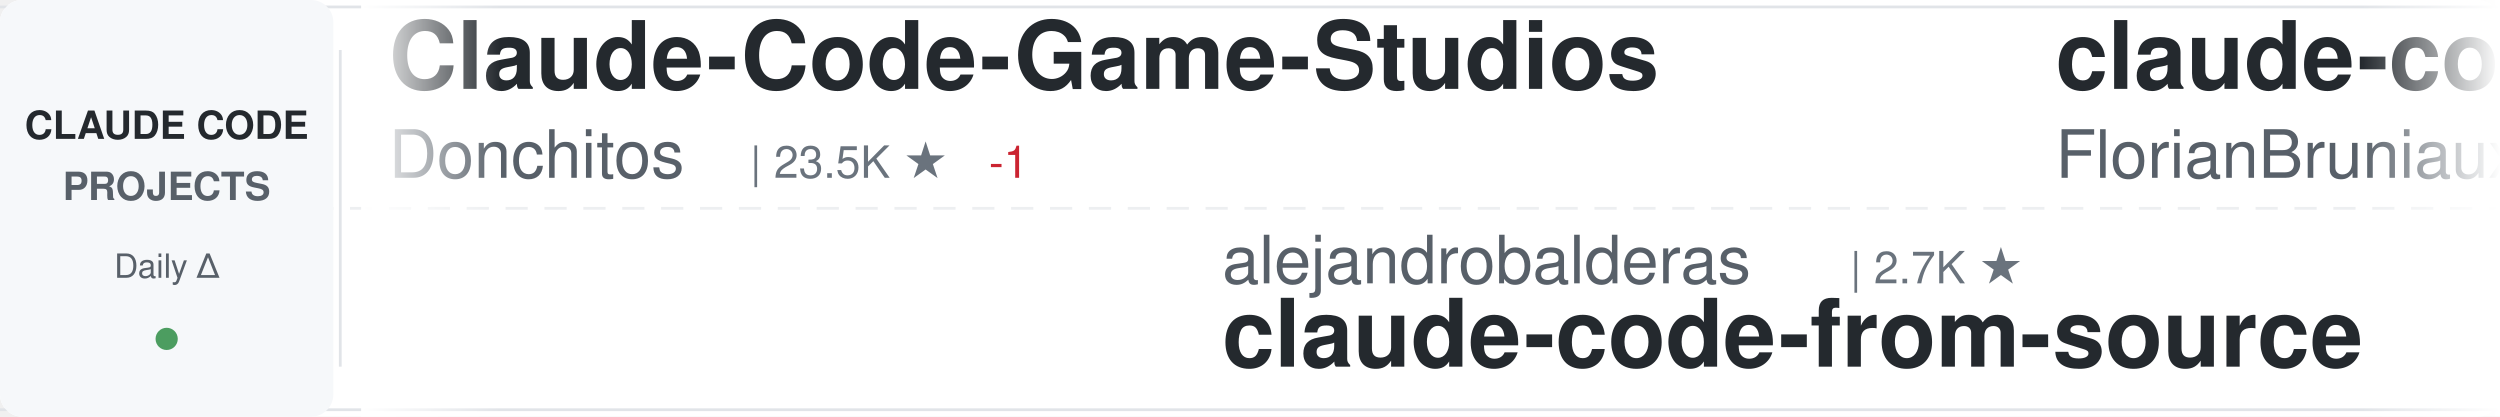
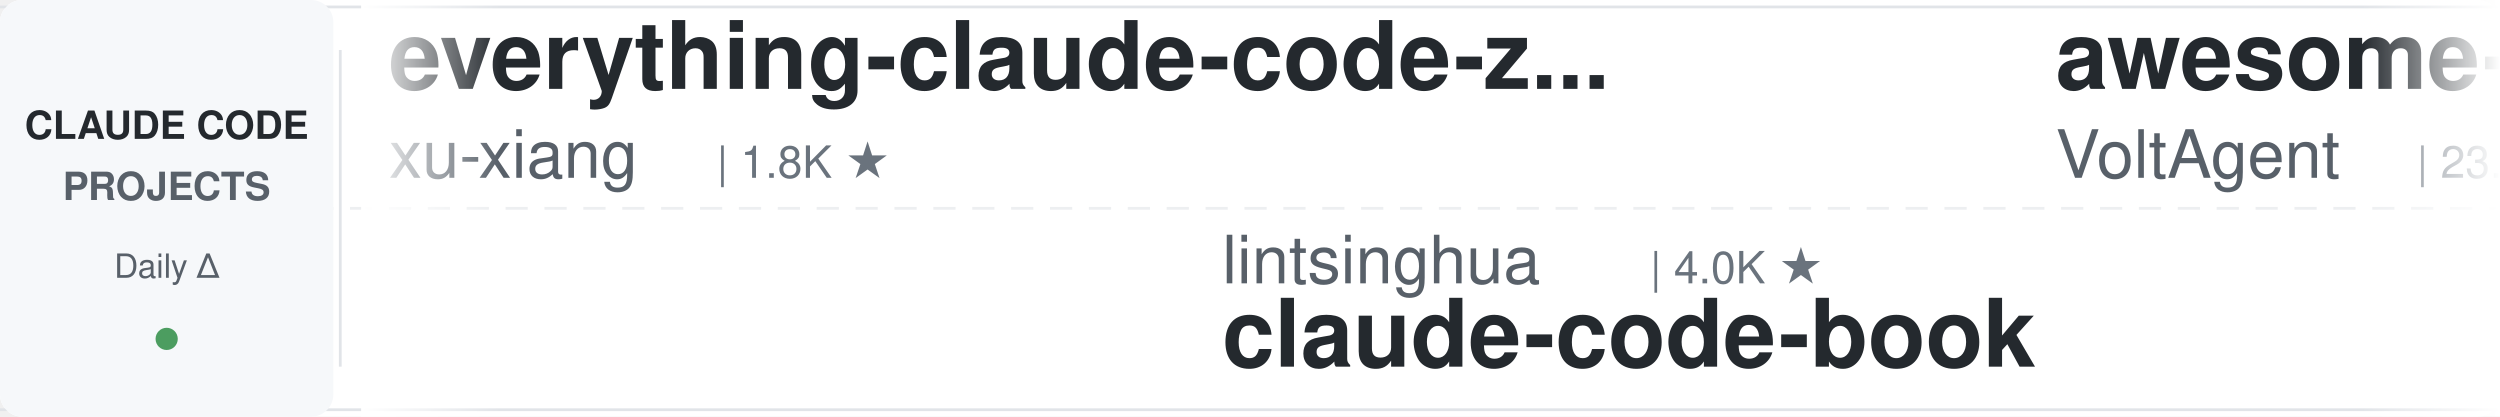
<svg xmlns="http://www.w3.org/2000/svg" width="900" height="150">
  <defs>
    <linearGradient id="awesomeLeftFade" x1="0%" y1="0%" x2="100%" y2="0%">
      <stop offset="0%" style="stop-color:#ffffff;stop-opacity:1" />
      <stop offset="100%" style="stop-color:#ffffff;stop-opacity:0" />
    </linearGradient>
    <linearGradient id="awesomeRightFade" x1="0%" y1="0%" x2="100%" y2="0%">
      <stop offset="0%" style="stop-color:#ffffff;stop-opacity:0" />
      <stop offset="100%" style="stop-color:#ffffff;stop-opacity:1" />
    </linearGradient>
  </defs>
  <rect width="900" height="150" fill="#ffffff" rx="8" />
  <rect x="0" y="2" width="900" height="1" fill="#e1e4e8" />
  <rect x="0" y="147" width="900" height="1" fill="#e1e4e8" />
  <line x1="0" y1="75" x2="900" y2="75" stroke="#e1e4e8" stroke-width="1" stroke-dasharray="8 6" opacity="0.6" />
  <rect x="0" y="0" width="120" height="150" fill="#f6f8fa" rx="8" />
  <text x="60" y="50" font-family="-apple-system, BlinkMacSystemFont, 'Segoe UI', Helvetica, Arial, sans-serif" font-size="14" font-weight="600" fill="#24292e" text-anchor="middle">CLAUDE CODE</text>
  <text x="60" y="72" font-family="-apple-system, BlinkMacSystemFont, 'Segoe UI', Helvetica, Arial, sans-serif" font-size="14" font-weight="600" fill="#586069" text-anchor="middle">PROJECTS</text>
  <text x="60" y="100" font-family="-apple-system, BlinkMacSystemFont, 'Segoe UI', Helvetica, Arial, sans-serif" font-size="12" font-weight="500" fill="#586069" text-anchor="middle">Daily Δ</text>
  <circle cx="60" cy="122" r="4" fill="#22863a" opacity="0.8" />
  <rect x="122" y="18" width="1" height="114" fill="#e1e4e8" />
  <clipPath id="awesomeTickerClip">
    <rect x="130" y="0" width="770" height="150" />
  </clipPath>
  <g clip-path="url(#awesomeTickerClip)">
    <g id="awesomeTickerItems">
      <animateTransform attributeName="transform" attributeType="XML" type="translate" from="0 0" to="-3000 0" dur="54s" repeatCount="indefinite" />
      <g transform="translate(0, 0)">
-         <text x="140" y="32" font-family="-apple-system, BlinkMacSystemFont, 'Segoe UI', Helvetica, Arial, sans-serif" font-size="34" font-weight="600" fill="#24292e">Claude-Code-Game-Studios</text>
-         <text x="140" y="64" font-family="-apple-system, BlinkMacSystemFont, 'Segoe UI', Helvetica, Arial, sans-serif" font-size="24" font-weight="400" fill="#586069">Donchitos</text>
-         <text x="270" y="64" font-family="-apple-system, BlinkMacSystemFont, 'Segoe UI', Helvetica, Arial, sans-serif" font-size="16" font-weight="500" fill="#6a737d">| 23.5K ★</text>
-         <text x="356" y="64" font-family="-apple-system, BlinkMacSystemFont, 'Segoe UI', Helvetica, Arial, sans-serif" font-size="16" font-weight="500" fill="#cb2431"> -1</text>
+         <text x="140" y="32" font-family="-apple-system, BlinkMacSystemFont, 'Segoe UI', Helvetica, Arial, sans-serif" font-size="34" font-weight="600" fill="#24292e">everything-claude-code-z...</text>
+         <text x="140" y="64" font-family="-apple-system, BlinkMacSystemFont, 'Segoe UI', Helvetica, Arial, sans-serif" font-size="24" font-weight="400" fill="#586069">xu-xiang</text>
+         <text x="258" y="64" font-family="-apple-system, BlinkMacSystemFont, 'Segoe UI', Helvetica, Arial, sans-serif" font-size="16" font-weight="500" fill="#6a737d">| 1.8K ★</text>
      </g>
      <g transform="translate(300, 0)">
-         <text x="140" y="102" font-family="-apple-system, BlinkMacSystemFont, 'Segoe UI', Helvetica, Arial, sans-serif" font-size="24" font-weight="400" fill="#586069">alejandrobalderas</text>
-         <text x="366" y="102" font-family="-apple-system, BlinkMacSystemFont, 'Segoe UI', Helvetica, Arial, sans-serif" font-size="16" font-weight="500" fill="#6a737d">| 2.7K ★</text>
-         <text x="140" y="132" font-family="-apple-system, BlinkMacSystemFont, 'Segoe UI', Helvetica, Arial, sans-serif" font-size="34" font-weight="600" fill="#24292e">claude-code-from-source</text>
+         <text x="140" y="102" font-family="-apple-system, BlinkMacSystemFont, 'Segoe UI', Helvetica, Arial, sans-serif" font-size="24" font-weight="400" fill="#586069">lintsinghua</text>
+         <text x="294" y="102" font-family="-apple-system, BlinkMacSystemFont, 'Segoe UI', Helvetica, Arial, sans-serif" font-size="16" font-weight="500" fill="#6a737d">| 4.0K ★</text>
+         <text x="140" y="132" font-family="-apple-system, BlinkMacSystemFont, 'Segoe UI', Helvetica, Arial, sans-serif" font-size="34" font-weight="600" fill="#24292e">claude-code-book</text>
      </g>
      <g transform="translate(600, 0)">
-         <text x="140" y="32" font-family="-apple-system, BlinkMacSystemFont, 'Segoe UI', Helvetica, Arial, sans-serif" font-size="34" font-weight="600" fill="#24292e">claude-code-ultimate-gui...</text>
-         <text x="140" y="64" font-family="-apple-system, BlinkMacSystemFont, 'Segoe UI', Helvetica, Arial, sans-serif" font-size="24" font-weight="400" fill="#586069">FlorianBruniaux</text>
-         <text x="342" y="64" font-family="-apple-system, BlinkMacSystemFont, 'Segoe UI', Helvetica, Arial, sans-serif" font-size="16" font-weight="500" fill="#6a737d">| 5.6K ★</text>
-         <text x="419" y="64" font-family="-apple-system, BlinkMacSystemFont, 'Segoe UI', Helvetica, Arial, sans-serif" font-size="16" font-weight="500" fill="#22863a"> +2</text>
+         <text x="140" y="32" font-family="-apple-system, BlinkMacSystemFont, 'Segoe UI', Helvetica, Arial, sans-serif" font-size="34" font-weight="600" fill="#24292e">awesome-claude-code-suba...</text>
+         <text x="140" y="64" font-family="-apple-system, BlinkMacSystemFont, 'Segoe UI', Helvetica, Arial, sans-serif" font-size="24" font-weight="400" fill="#586069">VoltAgent</text>
+         <text x="270" y="64" font-family="-apple-system, BlinkMacSystemFont, 'Segoe UI', Helvetica, Arial, sans-serif" font-size="16" font-weight="500" fill="#6a737d">| 23.9K ★</text>
+         <text x="356" y="64" font-family="-apple-system, BlinkMacSystemFont, 'Segoe UI', Helvetica, Arial, sans-serif" font-size="16" font-weight="500" fill="#22863a"> +1</text>
      </g>
      <g transform="translate(900, 0)">
-         <text x="140" y="102" font-family="-apple-system, BlinkMacSystemFont, 'Segoe UI', Helvetica, Arial, sans-serif" font-size="24" font-weight="400" fill="#586069">RichardAtCT</text>
-         <text x="294" y="102" font-family="-apple-system, BlinkMacSystemFont, 'Segoe UI', Helvetica, Arial, sans-serif" font-size="16" font-weight="500" fill="#6a737d">| 2.7K ★</text>
-         <text x="140" y="132" font-family="-apple-system, BlinkMacSystemFont, 'Segoe UI', Helvetica, Arial, sans-serif" font-size="34" font-weight="600" fill="#24292e">claude-code-telegram</text>
+         <text x="140" y="102" font-family="-apple-system, BlinkMacSystemFont, 'Segoe UI', Helvetica, Arial, sans-serif" font-size="24" font-weight="400" fill="#586069">oboard</text>
+         <text x="234" y="102" font-family="-apple-system, BlinkMacSystemFont, 'Segoe UI', Helvetica, Arial, sans-serif" font-size="16" font-weight="500" fill="#6a737d">| 3.3K ★</text>
+         <text x="140" y="132" font-family="-apple-system, BlinkMacSystemFont, 'Segoe UI', Helvetica, Arial, sans-serif" font-size="34" font-weight="600" fill="#24292e">claude-code-rev</text>
      </g>
      <g transform="translate(1200, 0)">
-         <text x="140" y="32" font-family="-apple-system, BlinkMacSystemFont, 'Segoe UI', Helvetica, Arial, sans-serif" font-size="34" font-weight="600" fill="#24292e">ralph-claude-code</text>
-         <text x="140" y="64" font-family="-apple-system, BlinkMacSystemFont, 'Segoe UI', Helvetica, Arial, sans-serif" font-size="24" font-weight="400" fill="#586069">frankbria</text>
-         <text x="270" y="64" font-family="-apple-system, BlinkMacSystemFont, 'Segoe UI', Helvetica, Arial, sans-serif" font-size="16" font-weight="500" fill="#6a737d">| 9.6K ★</text>
-         <text x="347" y="64" font-family="-apple-system, BlinkMacSystemFont, 'Segoe UI', Helvetica, Arial, sans-serif" font-size="16" font-weight="500" fill="#22863a"> +3</text>
+         <text x="140" y="32" font-family="-apple-system, BlinkMacSystemFont, 'Segoe UI', Helvetica, Arial, sans-serif" font-size="34" font-weight="600" fill="#24292e">claude-code-system-promp...</text>
+         <text x="140" y="64" font-family="-apple-system, BlinkMacSystemFont, 'Segoe UI', Helvetica, Arial, sans-serif" font-size="24" font-weight="400" fill="#586069">Piebald-AI</text>
+         <text x="282" y="64" font-family="-apple-system, BlinkMacSystemFont, 'Segoe UI', Helvetica, Arial, sans-serif" font-size="16" font-weight="500" fill="#6a737d">| 12.1K ★</text>
+         <text x="368" y="64" font-family="-apple-system, BlinkMacSystemFont, 'Segoe UI', Helvetica, Arial, sans-serif" font-size="16" font-weight="500" fill="#22863a"> +1</text>
      </g>
      <g transform="translate(1500, 0)">
-         <text x="140" y="102" font-family="-apple-system, BlinkMacSystemFont, 'Segoe UI', Helvetica, Arial, sans-serif" font-size="24" font-weight="400" fill="#586069">darcyegb</text>
-         <text x="258" y="102" font-family="-apple-system, BlinkMacSystemFont, 'Segoe UI', Helvetica, Arial, sans-serif" font-size="16" font-weight="500" fill="#6a737d">| 751 ★</text>
-         <text x="140" y="132" font-family="-apple-system, BlinkMacSystemFont, 'Segoe UI', Helvetica, Arial, sans-serif" font-size="34" font-weight="600" fill="#24292e">ClaudeCodeAgents</text>
+         <text x="140" y="102" font-family="-apple-system, BlinkMacSystemFont, 'Segoe UI', Helvetica, Arial, sans-serif" font-size="24" font-weight="400" fill="#586069">zstmfhy</text>
+         <text x="246" y="102" font-family="-apple-system, BlinkMacSystemFont, 'Segoe UI', Helvetica, Arial, sans-serif" font-size="16" font-weight="500" fill="#6a737d">| 190 ★</text>
+         <text x="140" y="132" font-family="-apple-system, BlinkMacSystemFont, 'Segoe UI', Helvetica, Arial, sans-serif" font-size="34" font-weight="600" fill="#24292e">Claude-code</text>
      </g>
      <g transform="translate(1800, 0)">
-         <text x="140" y="32" font-family="-apple-system, BlinkMacSystemFont, 'Segoe UI', Helvetica, Arial, sans-serif" font-size="34" font-weight="600" fill="#24292e">claude-code-harness</text>
-         <text x="140" y="64" font-family="-apple-system, BlinkMacSystemFont, 'Segoe UI', Helvetica, Arial, sans-serif" font-size="24" font-weight="400" fill="#586069">Chachamaru127</text>
-         <text x="318" y="64" font-family="-apple-system, BlinkMacSystemFont, 'Segoe UI', Helvetica, Arial, sans-serif" font-size="16" font-weight="500" fill="#6a737d">| 3.0K ★</text>
+         <text x="140" y="32" font-family="-apple-system, BlinkMacSystemFont, 'Segoe UI', Helvetica, Arial, sans-serif" font-size="34" font-weight="600" fill="#24292e">claude-code-hooks-master...</text>
+         <text x="140" y="64" font-family="-apple-system, BlinkMacSystemFont, 'Segoe UI', Helvetica, Arial, sans-serif" font-size="24" font-weight="400" fill="#586069">disler</text>
+         <text x="234" y="64" font-family="-apple-system, BlinkMacSystemFont, 'Segoe UI', Helvetica, Arial, sans-serif" font-size="16" font-weight="500" fill="#6a737d">| 3.9K ★</text>
      </g>
      <g transform="translate(2100, 0)">
-         <text x="140" y="102" font-family="-apple-system, BlinkMacSystemFont, 'Segoe UI', Helvetica, Arial, sans-serif" font-size="24" font-weight="400" fill="#586069">rohitg00</text>
-         <text x="258" y="102" font-family="-apple-system, BlinkMacSystemFont, 'Segoe UI', Helvetica, Arial, sans-serif" font-size="16" font-weight="500" fill="#6a737d">| 2.4K ★</text>
-         <text x="140" y="132" font-family="-apple-system, BlinkMacSystemFont, 'Segoe UI', Helvetica, Arial, sans-serif" font-size="34" font-weight="600" fill="#24292e">awesome-claude-code-tool...</text>
+         <text x="140" y="102" font-family="-apple-system, BlinkMacSystemFont, 'Segoe UI', Helvetica, Arial, sans-serif" font-size="24" font-weight="400" fill="#586069">ChinaSiro</text>
+         <text x="270" y="102" font-family="-apple-system, BlinkMacSystemFont, 'Segoe UI', Helvetica, Arial, sans-serif" font-size="16" font-weight="500" fill="#6a737d">| 9.6K ★</text>
+         <text x="140" y="132" font-family="-apple-system, BlinkMacSystemFont, 'Segoe UI', Helvetica, Arial, sans-serif" font-size="34" font-weight="600" fill="#24292e">claude-code-sourcemap</text>
      </g>
      <g transform="translate(2400, 0)">
-         <text x="140" y="32" font-family="-apple-system, BlinkMacSystemFont, 'Segoe UI', Helvetica, Arial, sans-serif" font-size="34" font-weight="600" fill="#24292e">claude-code-cli</text>
-         <text x="140" y="64" font-family="-apple-system, BlinkMacSystemFont, 'Segoe UI', Helvetica, Arial, sans-serif" font-size="24" font-weight="400" fill="#586069">huangserva</text>
-         <text x="282" y="64" font-family="-apple-system, BlinkMacSystemFont, 'Segoe UI', Helvetica, Arial, sans-serif" font-size="16" font-weight="500" fill="#6a737d">| 621 ★</text>
+         <text x="140" y="32" font-family="-apple-system, BlinkMacSystemFont, 'Segoe UI', Helvetica, Arial, sans-serif" font-size="34" font-weight="600" fill="#24292e">Claude-Code</text>
+         <text x="140" y="64" font-family="-apple-system, BlinkMacSystemFont, 'Segoe UI', Helvetica, Arial, sans-serif" font-size="24" font-weight="400" fill="#586069">pengchengneo</text>
+         <text x="306" y="64" font-family="-apple-system, BlinkMacSystemFont, 'Segoe UI', Helvetica, Arial, sans-serif" font-size="16" font-weight="500" fill="#6a737d">| 1.7K ★</text>
      </g>
      <g transform="translate(2700, 0)">
-         <text x="140" y="102" font-family="-apple-system, BlinkMacSystemFont, 'Segoe UI', Helvetica, Arial, sans-serif" font-size="24" font-weight="400" fill="#586069">krusemediallc</text>
-         <text x="318" y="102" font-family="-apple-system, BlinkMacSystemFont, 'Segoe UI', Helvetica, Arial, sans-serif" font-size="16" font-weight="500" fill="#6a737d">| 1.1K ★</text>
-         <text x="140" y="132" font-family="-apple-system, BlinkMacSystemFont, 'Segoe UI', Helvetica, Arial, sans-serif" font-size="34" font-weight="600" fill="#24292e">arcads-claude-code</text>
+         <text x="140" y="102" font-family="-apple-system, BlinkMacSystemFont, 'Segoe UI', Helvetica, Arial, sans-serif" font-size="24" font-weight="400" fill="#586069">ponponon</text>
+         <text x="258" y="102" font-family="-apple-system, BlinkMacSystemFont, 'Segoe UI', Helvetica, Arial, sans-serif" font-size="16" font-weight="500" fill="#6a737d">| 2.3K ★</text>
+         <text x="140" y="132" font-family="-apple-system, BlinkMacSystemFont, 'Segoe UI', Helvetica, Arial, sans-serif" font-size="34" font-weight="600" fill="#24292e">claude_code_src</text>
      </g>
      <g transform="translate(3000, 0)">
-         <text x="140" y="32" font-family="-apple-system, BlinkMacSystemFont, 'Segoe UI', Helvetica, Arial, sans-serif" font-size="34" font-weight="600" fill="#24292e">Claude-Code-Game-Studios</text>
-         <text x="140" y="64" font-family="-apple-system, BlinkMacSystemFont, 'Segoe UI', Helvetica, Arial, sans-serif" font-size="24" font-weight="400" fill="#586069">Donchitos</text>
-         <text x="270" y="64" font-family="-apple-system, BlinkMacSystemFont, 'Segoe UI', Helvetica, Arial, sans-serif" font-size="16" font-weight="500" fill="#6a737d">| 23.5K ★</text>
-         <text x="356" y="64" font-family="-apple-system, BlinkMacSystemFont, 'Segoe UI', Helvetica, Arial, sans-serif" font-size="16" font-weight="500" fill="#cb2431"> -1</text>
+         <text x="140" y="32" font-family="-apple-system, BlinkMacSystemFont, 'Segoe UI', Helvetica, Arial, sans-serif" font-size="34" font-weight="600" fill="#24292e">everything-claude-code-z...</text>
+         <text x="140" y="64" font-family="-apple-system, BlinkMacSystemFont, 'Segoe UI', Helvetica, Arial, sans-serif" font-size="24" font-weight="400" fill="#586069">xu-xiang</text>
+         <text x="258" y="64" font-family="-apple-system, BlinkMacSystemFont, 'Segoe UI', Helvetica, Arial, sans-serif" font-size="16" font-weight="500" fill="#6a737d">| 1.8K ★</text>
      </g>
      <g transform="translate(3300, 0)">
-         <text x="140" y="102" font-family="-apple-system, BlinkMacSystemFont, 'Segoe UI', Helvetica, Arial, sans-serif" font-size="24" font-weight="400" fill="#586069">alejandrobalderas</text>
-         <text x="366" y="102" font-family="-apple-system, BlinkMacSystemFont, 'Segoe UI', Helvetica, Arial, sans-serif" font-size="16" font-weight="500" fill="#6a737d">| 2.7K ★</text>
-         <text x="140" y="132" font-family="-apple-system, BlinkMacSystemFont, 'Segoe UI', Helvetica, Arial, sans-serif" font-size="34" font-weight="600" fill="#24292e">claude-code-from-source</text>
+         <text x="140" y="102" font-family="-apple-system, BlinkMacSystemFont, 'Segoe UI', Helvetica, Arial, sans-serif" font-size="24" font-weight="400" fill="#586069">lintsinghua</text>
+         <text x="294" y="102" font-family="-apple-system, BlinkMacSystemFont, 'Segoe UI', Helvetica, Arial, sans-serif" font-size="16" font-weight="500" fill="#6a737d">| 4.0K ★</text>
+         <text x="140" y="132" font-family="-apple-system, BlinkMacSystemFont, 'Segoe UI', Helvetica, Arial, sans-serif" font-size="34" font-weight="600" fill="#24292e">claude-code-book</text>
      </g>
      <g transform="translate(3600, 0)">
-         <text x="140" y="32" font-family="-apple-system, BlinkMacSystemFont, 'Segoe UI', Helvetica, Arial, sans-serif" font-size="34" font-weight="600" fill="#24292e">claude-code-ultimate-gui...</text>
-         <text x="140" y="64" font-family="-apple-system, BlinkMacSystemFont, 'Segoe UI', Helvetica, Arial, sans-serif" font-size="24" font-weight="400" fill="#586069">FlorianBruniaux</text>
-         <text x="342" y="64" font-family="-apple-system, BlinkMacSystemFont, 'Segoe UI', Helvetica, Arial, sans-serif" font-size="16" font-weight="500" fill="#6a737d">| 5.6K ★</text>
-         <text x="419" y="64" font-family="-apple-system, BlinkMacSystemFont, 'Segoe UI', Helvetica, Arial, sans-serif" font-size="16" font-weight="500" fill="#22863a"> +2</text>
+         <text x="140" y="32" font-family="-apple-system, BlinkMacSystemFont, 'Segoe UI', Helvetica, Arial, sans-serif" font-size="34" font-weight="600" fill="#24292e">awesome-claude-code-suba...</text>
+         <text x="140" y="64" font-family="-apple-system, BlinkMacSystemFont, 'Segoe UI', Helvetica, Arial, sans-serif" font-size="24" font-weight="400" fill="#586069">VoltAgent</text>
+         <text x="270" y="64" font-family="-apple-system, BlinkMacSystemFont, 'Segoe UI', Helvetica, Arial, sans-serif" font-size="16" font-weight="500" fill="#6a737d">| 23.9K ★</text>
+         <text x="356" y="64" font-family="-apple-system, BlinkMacSystemFont, 'Segoe UI', Helvetica, Arial, sans-serif" font-size="16" font-weight="500" fill="#22863a"> +1</text>
      </g>
      <g transform="translate(3900, 0)">
-         <text x="140" y="102" font-family="-apple-system, BlinkMacSystemFont, 'Segoe UI', Helvetica, Arial, sans-serif" font-size="24" font-weight="400" fill="#586069">RichardAtCT</text>
-         <text x="294" y="102" font-family="-apple-system, BlinkMacSystemFont, 'Segoe UI', Helvetica, Arial, sans-serif" font-size="16" font-weight="500" fill="#6a737d">| 2.7K ★</text>
-         <text x="140" y="132" font-family="-apple-system, BlinkMacSystemFont, 'Segoe UI', Helvetica, Arial, sans-serif" font-size="34" font-weight="600" fill="#24292e">claude-code-telegram</text>
+         <text x="140" y="102" font-family="-apple-system, BlinkMacSystemFont, 'Segoe UI', Helvetica, Arial, sans-serif" font-size="24" font-weight="400" fill="#586069">oboard</text>
+         <text x="234" y="102" font-family="-apple-system, BlinkMacSystemFont, 'Segoe UI', Helvetica, Arial, sans-serif" font-size="16" font-weight="500" fill="#6a737d">| 3.3K ★</text>
+         <text x="140" y="132" font-family="-apple-system, BlinkMacSystemFont, 'Segoe UI', Helvetica, Arial, sans-serif" font-size="34" font-weight="600" fill="#24292e">claude-code-rev</text>
      </g>
    </g>
  </g>
  <rect x="130" y="0" width="50" height="150" fill="url(#awesomeLeftFade)" />
  <rect x="850" y="0" width="50" height="150" fill="url(#awesomeRightFade)" />
</svg>
